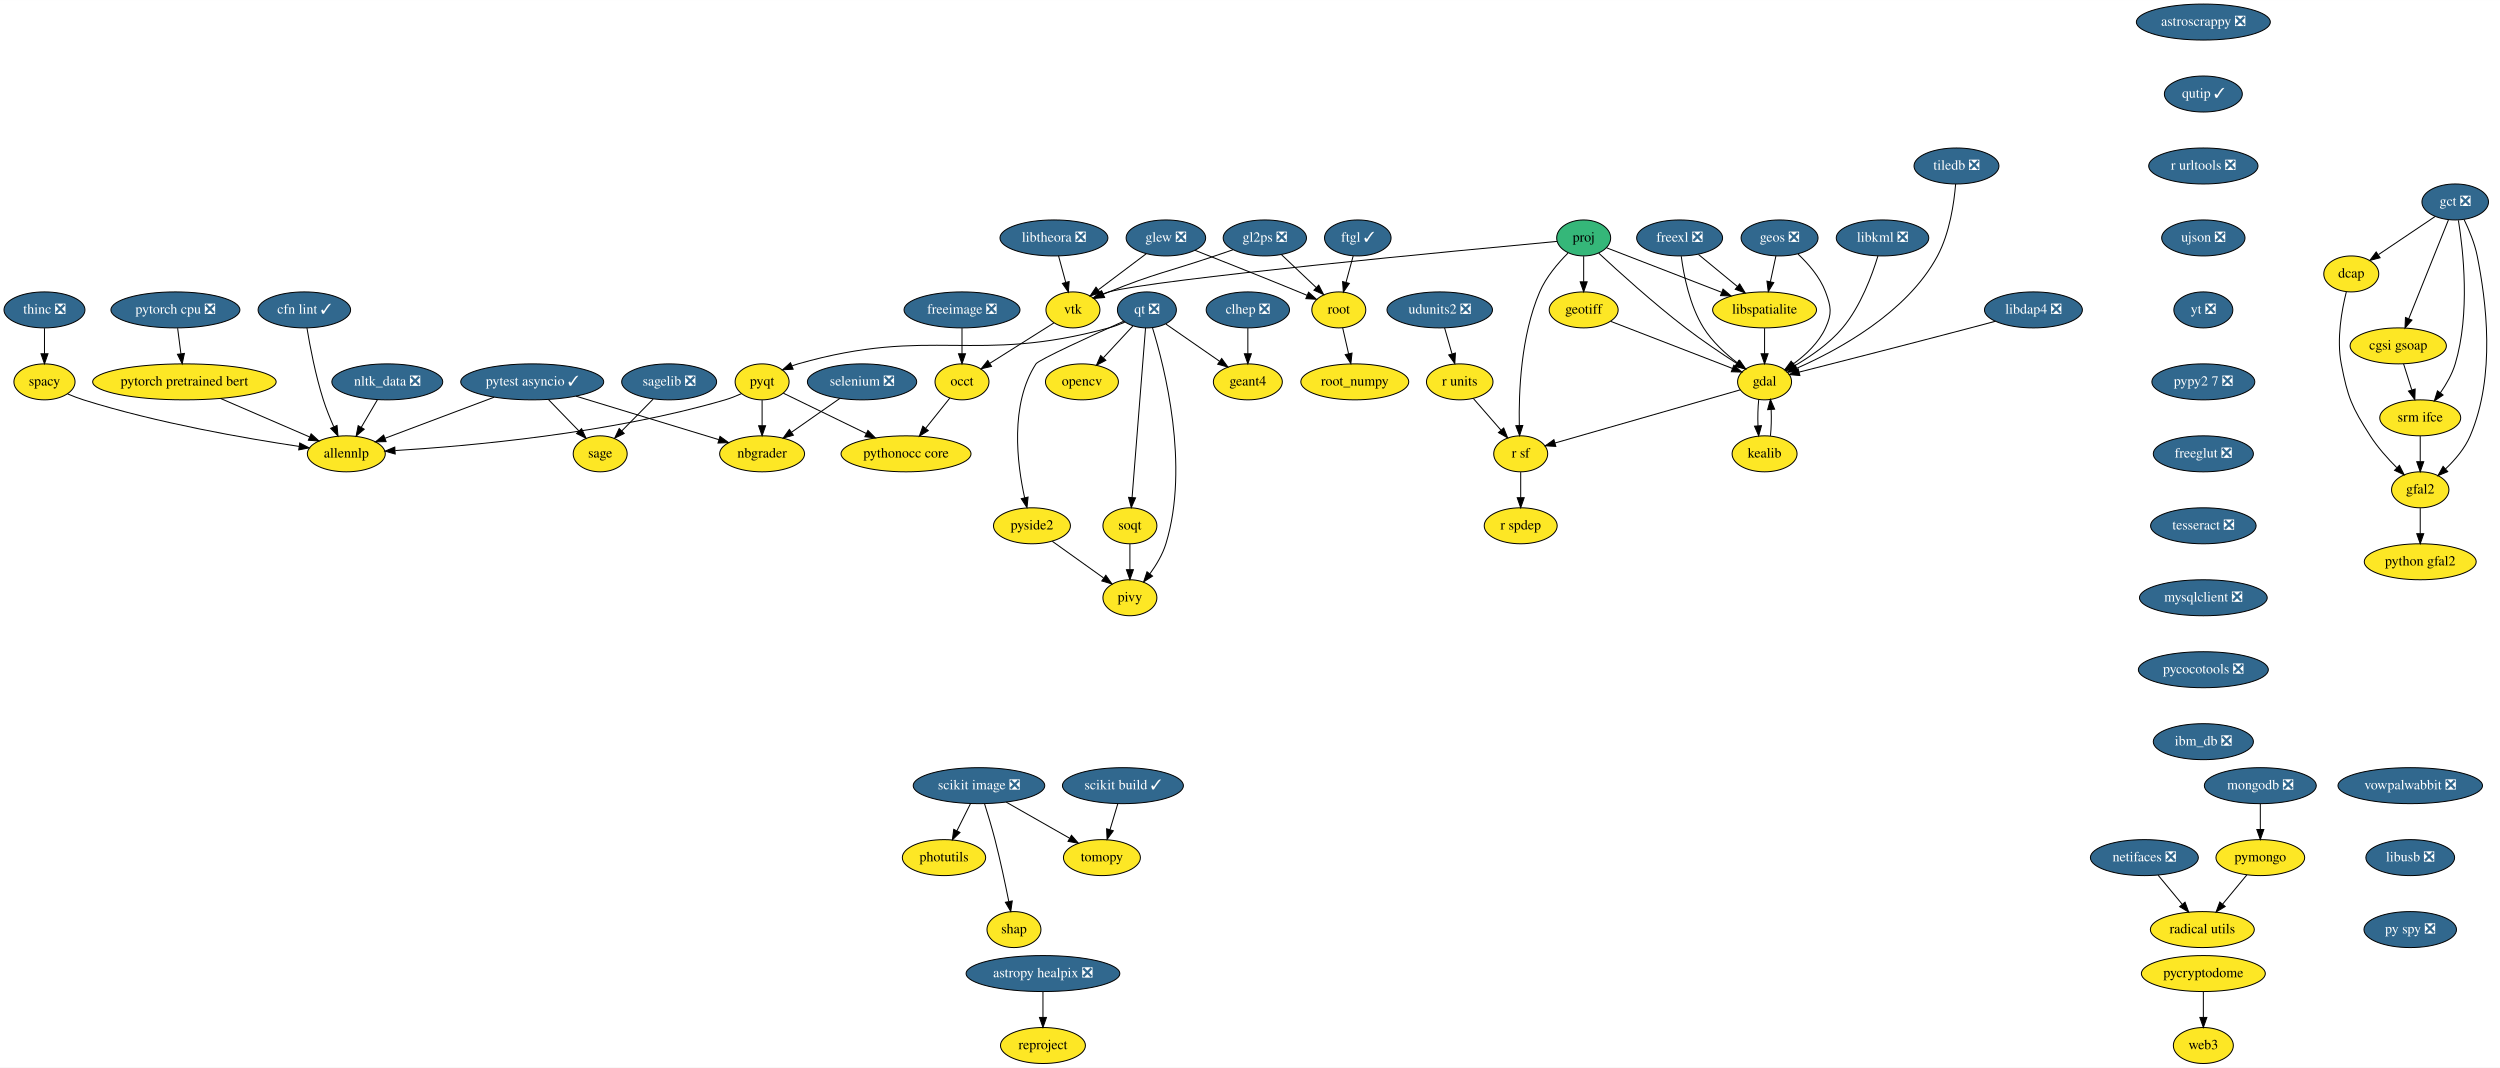
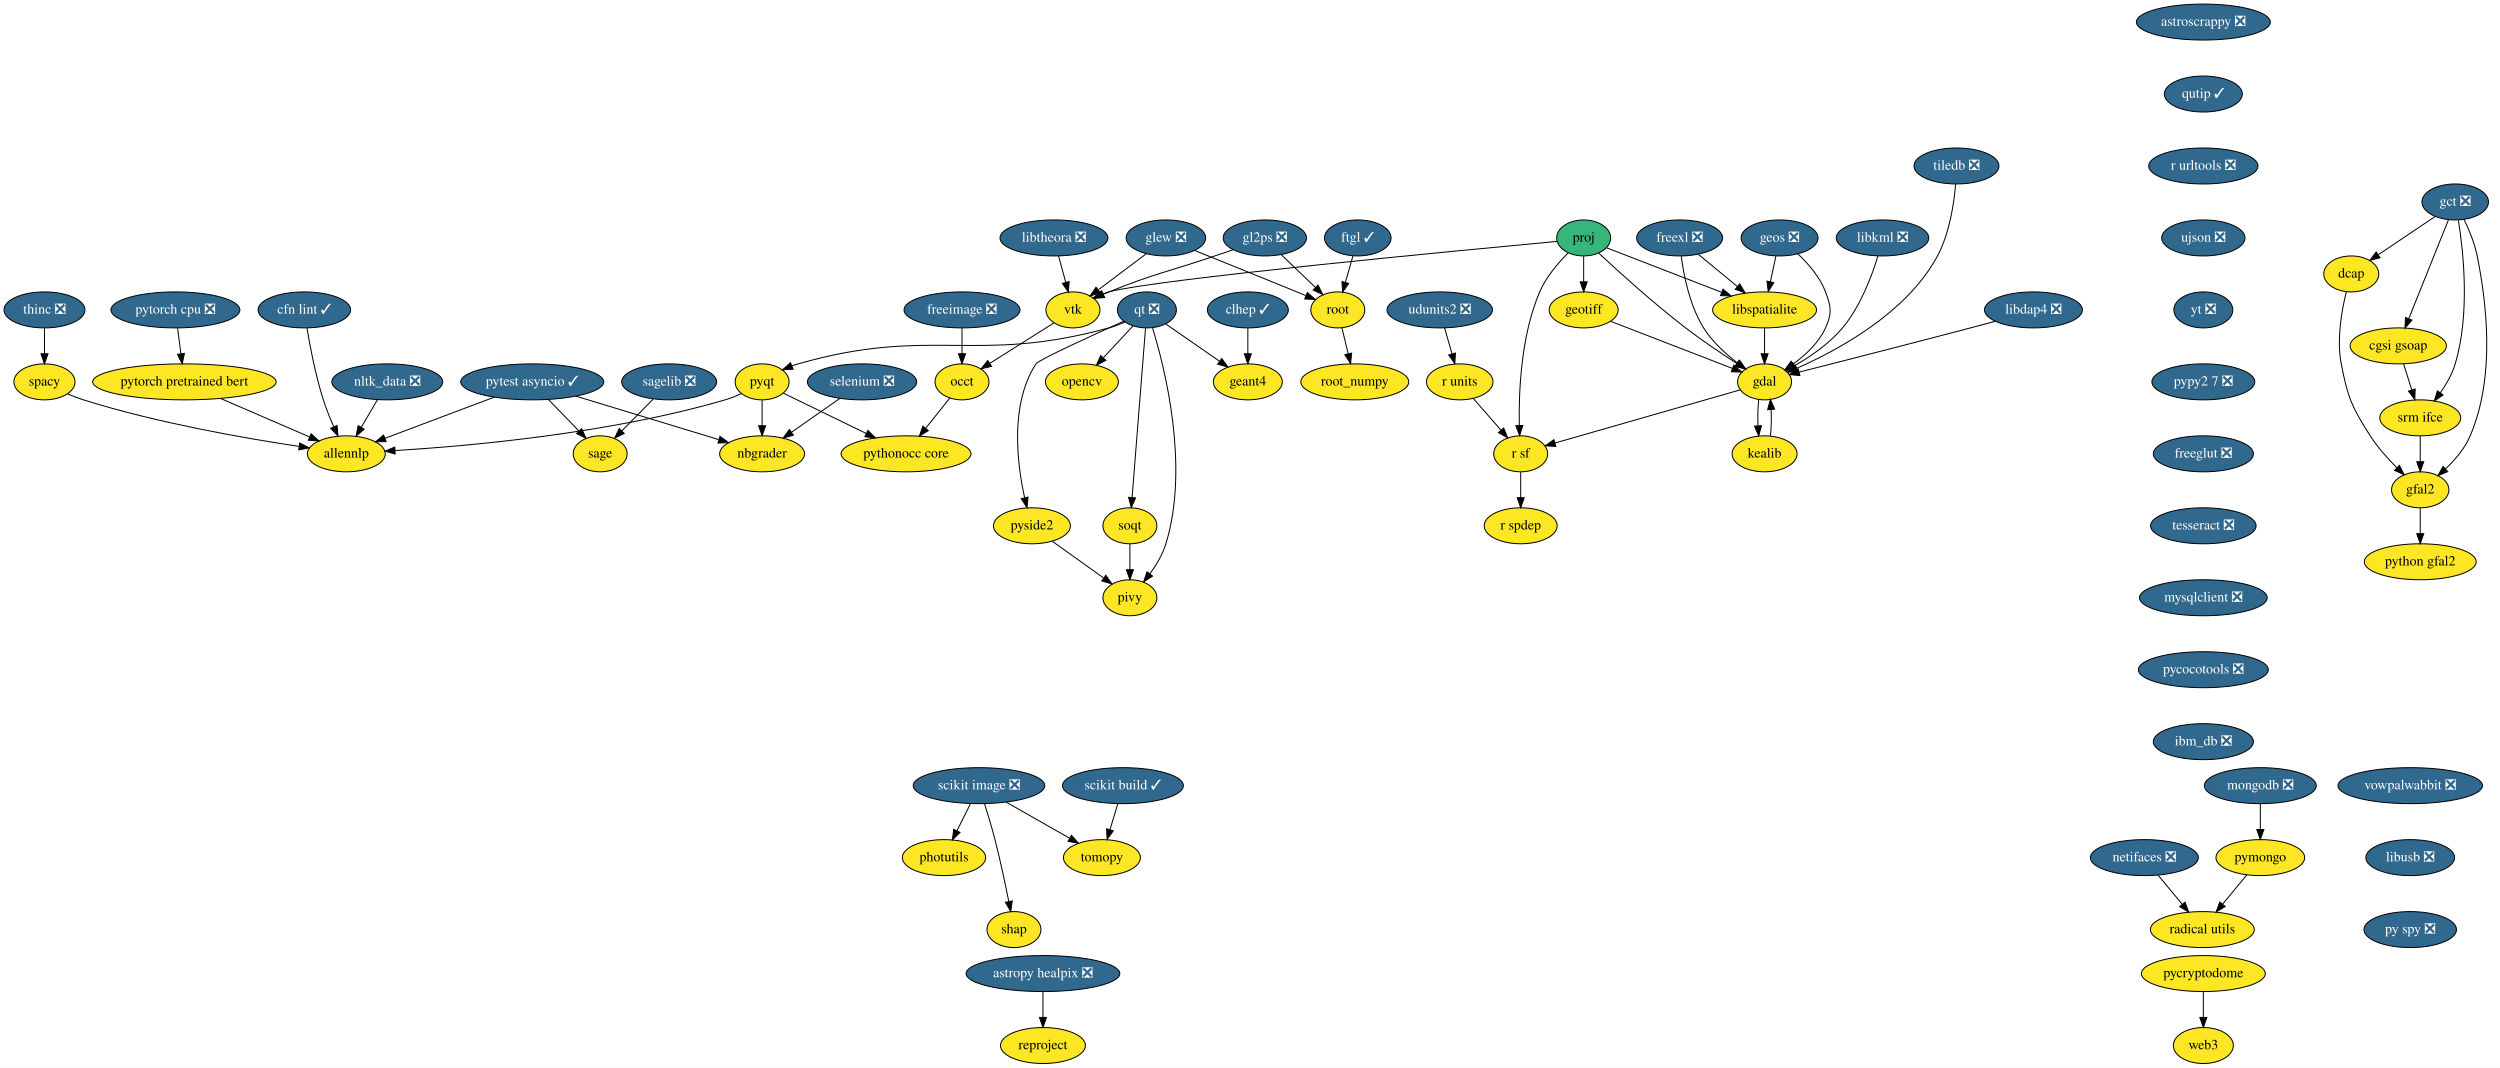
<svg xmlns="http://www.w3.org/2000/svg" xmlns:xlink="http://www.w3.org/1999/xlink" width="2501pt" height="1068pt" viewBox="0.00 0.00 2501.31 1068.00">
  <g id="graph0" class="graph" transform="scale(1 1) rotate(0) translate(4 1064)">
    <polygon fill="white" stroke="transparent" points="-4,4 -4,-1064 2497.31,-1064 2497.31,4 -4,4" />
    <g id="node1" class="node">
      <g id="a_node1">
        <a xlink:href="https://github.com/conda-forge/astropy-healpix-feedstock/pull/15" xlink:title="astropy healpix ❎">
          <ellipse fill="#31688e" stroke="black" cx="1039.5" cy="-90" rx="76.89" ry="18" />
          <text text-anchor="middle" x="1039.5" y="-86.3" font-family="Times,serif" font-size="14.00" fill="white">astropy healpix ❎</text>
        </a>
      </g>
    </g>
    <g id="node2" class="node">
      <g id="a_node2">
        <a xlink:href="https://github.com/conda-forge/reproject-feedstock" xlink:title="reproject">
          <ellipse fill="#fde725" stroke="black" cx="1039.5" cy="-18" rx="42.49" ry="18" />
          <text text-anchor="middle" x="1039.5" y="-14.3" font-family="Times,serif" font-size="14.00">reproject</text>
        </a>
      </g>
    </g>
    <g id="edge1" class="edge">
      <path fill="none" stroke="black" d="M1039.5,-71.7C1039.5,-63.98 1039.5,-54.71 1039.5,-46.11" />
      <polygon fill="black" stroke="black" points="1043,-46.1 1039.5,-36.1 1036,-46.1 1043,-46.1" />
    </g>
    <g id="node3" class="node">
      <g id="a_node3">
        <a xlink:href="https://github.com/conda-forge/astroscrappy-feedstock/pull/11" xlink:title="astroscrappy ❎">
          <ellipse fill="#31688e" stroke="black" cx="2200.5" cy="-1042" rx="67" ry="18" />
          <text text-anchor="middle" x="2200.5" y="-1038.3" font-family="Times,serif" font-size="14.00" fill="white">astroscrappy ❎</text>
        </a>
      </g>
    </g>
    <g id="node4" class="node">
      <g id="a_node4">
        <a xlink:href="https://github.com/conda-forge/qutip-feedstock/pull/51" xlink:title="qutip ✓">
          <ellipse fill="#31688e" stroke="black" cx="2200.5" cy="-970" rx="39" ry="18" />
          <text text-anchor="middle" x="2200.5" y="-966.3" font-family="Times,serif" font-size="14.00" fill="white">qutip ✓</text>
        </a>
      </g>
    </g>
    <g id="node39" class="node">
      <g id="a_node39">
        <a xlink:href="https://github.com/conda-forge/r-urltools-feedstock/pull/11" xlink:title="r urltools ❎">
          <ellipse fill="#31688e" stroke="black" cx="2200.5" cy="-898" rx="54.69" ry="18" />
          <text text-anchor="middle" x="2200.5" y="-894.3" font-family="Times,serif" font-size="14.00" fill="white">r urltools ❎</text>
        </a>
      </g>
    </g>
    <g id="node5" class="node">
      <g id="a_node5">
        <a xlink:href="https://github.com/conda-forge/freeimage-feedstock/pull/15" xlink:title="freeimage ❎">
          <ellipse fill="#31688e" stroke="black" cx="958.5" cy="-754" rx="58" ry="18" />
          <text text-anchor="middle" x="958.5" y="-750.3" font-family="Times,serif" font-size="14.00" fill="white">freeimage ❎</text>
        </a>
      </g>
    </g>
    <g id="node6" class="node">
      <g id="a_node6">
        <a xlink:href="https://github.com/conda-forge/occt-feedstock" xlink:title="occt">
          <ellipse fill="#fde725" stroke="black" cx="958.5" cy="-682" rx="27" ry="18" />
          <text text-anchor="middle" x="958.5" y="-678.3" font-family="Times,serif" font-size="14.00">occt</text>
        </a>
      </g>
    </g>
    <g id="edge3" class="edge">
      <path fill="none" stroke="black" d="M958.5,-735.7C958.5,-727.98 958.5,-718.71 958.5,-710.11" />
      <polygon fill="black" stroke="black" points="962,-710.1 958.5,-700.1 955,-710.1 962,-710.1" />
    </g>
    <g id="node7" class="node">
      <g id="a_node7">
        <a xlink:href="https://github.com/conda-forge/pythonocc-core-feedstock" xlink:title="pythonocc core">
          <ellipse fill="#fde725" stroke="black" cx="902.5" cy="-610" rx="65" ry="18" />
          <text text-anchor="middle" x="902.5" y="-606.3" font-family="Times,serif" font-size="14.00">pythonocc core</text>
        </a>
      </g>
    </g>
    <g id="edge4" class="edge">
      <path fill="none" stroke="black" d="M946.35,-665.81C939.31,-657.02 930.28,-645.73 922.25,-635.69" />
      <polygon fill="black" stroke="black" points="924.78,-633.25 915.8,-627.63 919.32,-637.62 924.78,-633.25" />
    </g>
    <g id="node8" class="node">
      <g id="a_node8">
        <a xlink:href="https://github.com/conda-forge/freexl-feedstock/pull/13" xlink:title="freexl ❎">
          <ellipse fill="#31688e" stroke="black" cx="1676.5" cy="-826" rx="43" ry="18" />
          <text text-anchor="middle" x="1676.5" y="-822.3" font-family="Times,serif" font-size="14.00" fill="white">freexl ❎</text>
        </a>
      </g>
    </g>
    <g id="node9" class="node">
      <g id="a_node9">
        <a xlink:href="https://github.com/conda-forge/gdal-feedstock" xlink:title="gdal">
          <ellipse fill="#fde725" stroke="black" cx="1761.5" cy="-682" rx="27" ry="18" />
          <text text-anchor="middle" x="1761.5" y="-678.3" font-family="Times,serif" font-size="14.00">gdal</text>
        </a>
      </g>
    </g>
    <g id="edge5" class="edge">
      <path fill="none" stroke="black" d="M1678.13,-807.74C1680.57,-788.88 1686.49,-758.38 1700.5,-736 1709.07,-722.32 1722.26,-710.23 1734.18,-701.06" />
      <polygon fill="black" stroke="black" points="1736.56,-703.66 1742.56,-694.92 1732.42,-698.01 1736.56,-703.66" />
    </g>
    <g id="node10" class="node">
      <g id="a_node10">
        <a xlink:href="https://github.com/conda-forge/libspatialite-feedstock" xlink:title="libspatialite">
          <ellipse fill="#fde725" stroke="black" cx="1761.5" cy="-754" rx="52" ry="18" />
          <text text-anchor="middle" x="1761.5" y="-750.3" font-family="Times,serif" font-size="14.00">libspatialite</text>
        </a>
      </g>
    </g>
    <g id="edge6" class="edge">
      <path fill="none" stroke="black" d="M1695.36,-809.46C1706.76,-800.08 1721.48,-787.96 1734.13,-777.54" />
      <polygon fill="black" stroke="black" points="1736.6,-780.04 1742.1,-770.98 1732.15,-774.63 1736.6,-780.04" />
    </g>
    <g id="node11" class="node">
      <g id="a_node11">
        <a xlink:href="https://github.com/conda-forge/kealib-feedstock" xlink:title="kealib">
          <ellipse fill="#fde725" stroke="black" cx="1761.5" cy="-610" rx="32.5" ry="18" />
          <text text-anchor="middle" x="1761.5" y="-606.3" font-family="Times,serif" font-size="14.00">kealib</text>
        </a>
      </g>
    </g>
    <g id="edge7" class="edge">
      <path fill="none" stroke="black" d="M1755.66,-664.41C1754.8,-656.51 1754.55,-646.85 1754.91,-637.94" />
      <polygon fill="black" stroke="black" points="1758.4,-638.18 1755.62,-627.96 1751.42,-637.68 1758.4,-638.18" />
    </g>
    <g id="node12" class="node">
      <g id="a_node12">
        <a xlink:href="https://github.com/conda-forge/r-sf-feedstock" xlink:title="r sf">
          <ellipse fill="#fde725" stroke="black" cx="1517.5" cy="-610" rx="27" ry="18" />
          <text text-anchor="middle" x="1517.5" y="-606.3" font-family="Times,serif" font-size="14.00">r sf</text>
        </a>
      </g>
    </g>
    <g id="edge8" class="edge">
      <path fill="none" stroke="black" d="M1737.21,-674.03C1693.57,-661.51 1601.78,-635.18 1551.77,-620.83" />
      <polygon fill="black" stroke="black" points="1552.63,-617.44 1542.05,-618.04 1550.7,-624.17 1552.63,-617.44" />
    </g>
    <g id="edge9" class="edge">
      <path fill="none" stroke="black" d="M1761.5,-735.7C1761.5,-727.98 1761.5,-718.71 1761.5,-710.11" />
      <polygon fill="black" stroke="black" points="1765,-710.1 1761.5,-700.1 1758,-710.1 1765,-710.1" />
    </g>
    <g id="edge10" class="edge">
      <path fill="none" stroke="black" d="M1767.38,-627.96C1768.21,-635.83 1768.45,-645.37 1768.08,-654.19" />
      <polygon fill="black" stroke="black" points="1764.57,-654.18 1767.34,-664.41 1771.56,-654.69 1764.57,-654.18" />
    </g>
    <g id="node13" class="node">
      <g id="a_node13">
        <a xlink:href="https://github.com/conda-forge/r-spdep-feedstock" xlink:title="r spdep">
          <ellipse fill="#fde725" stroke="black" cx="1517.5" cy="-538" rx="36.5" ry="18" />
          <text text-anchor="middle" x="1517.5" y="-534.3" font-family="Times,serif" font-size="14.00">r spdep</text>
        </a>
      </g>
    </g>
    <g id="edge11" class="edge">
      <path fill="none" stroke="black" d="M1517.5,-591.7C1517.5,-583.98 1517.5,-574.71 1517.5,-566.11" />
      <polygon fill="black" stroke="black" points="1521,-566.1 1517.5,-556.1 1514,-566.1 1521,-566.1" />
    </g>
    <g id="node14" class="node">
      <g id="a_node14">
        <a xlink:href="https://github.com/conda-forge/geos-feedstock/pull/46" xlink:title="geos ❎">
          <ellipse fill="#31688e" stroke="black" cx="1776.5" cy="-826" rx="38.5" ry="18" />
          <text text-anchor="middle" x="1776.5" y="-822.3" font-family="Times,serif" font-size="14.00" fill="white">geos ❎</text>
        </a>
      </g>
    </g>
    <g id="edge12" class="edge">
      <path fill="none" stroke="black" d="M1794.93,-809.9C1805.18,-800.27 1816.96,-786.84 1822.5,-772 1828.1,-757.01 1829.14,-750.56 1822.5,-736 1815.74,-721.17 1802.55,-708.88 1790.16,-699.89" />
      <polygon fill="black" stroke="black" points="1792.03,-696.93 1781.8,-694.19 1788.09,-702.71 1792.03,-696.93" />
    </g>
    <g id="edge13" class="edge">
      <path fill="none" stroke="black" d="M1772.87,-808.05C1771.2,-800.26 1769.18,-790.82 1767.3,-782.08" />
      <polygon fill="black" stroke="black" points="1770.72,-781.32 1765.2,-772.28 1763.87,-782.79 1770.72,-781.32" />
    </g>
    <g id="node15" class="node">
      <g id="a_node15">
        <a xlink:href="https://github.com/conda-forge/geotiff-feedstock" xlink:title="geotiff">
          <ellipse fill="#fde725" stroke="black" cx="1580.5" cy="-754" rx="34.5" ry="18" />
          <text text-anchor="middle" x="1580.5" y="-750.3" font-family="Times,serif" font-size="14.00">geotiff</text>
        </a>
      </g>
    </g>
    <g id="edge14" class="edge">
      <path fill="none" stroke="black" d="M1607.6,-742.52C1640.09,-729.95 1694.5,-708.91 1729.16,-695.51" />
      <polygon fill="black" stroke="black" points="1730.74,-698.65 1738.8,-691.78 1728.21,-692.12 1730.74,-698.65" />
    </g>
    <g id="node16" class="node">
      <g id="a_node16">
        <a xlink:href="https://github.com/conda-forge/glew-feedstock/pull/15" xlink:title="glew ❎">
          <ellipse fill="#31688e" stroke="black" cx="1162.5" cy="-826" rx="39.79" ry="18" />
          <text text-anchor="middle" x="1162.5" y="-822.3" font-family="Times,serif" font-size="14.00" fill="white">glew ❎</text>
        </a>
      </g>
    </g>
    <g id="node17" class="node">
      <g id="a_node17">
        <a xlink:href="https://github.com/conda-forge/vtk-feedstock" xlink:title="vtk">
          <ellipse fill="#fde725" stroke="black" cx="1069.5" cy="-754" rx="27" ry="18" />
          <text text-anchor="middle" x="1069.5" y="-750.3" font-family="Times,serif" font-size="14.00">vtk</text>
        </a>
      </g>
    </g>
    <g id="edge15" class="edge">
      <path fill="none" stroke="black" d="M1142.78,-810.15C1128.87,-799.69 1110.12,-785.57 1095.06,-774.24" />
      <polygon fill="black" stroke="black" points="1096.79,-771.16 1086.69,-767.94 1092.58,-776.75 1096.79,-771.16" />
    </g>
    <g id="node18" class="node">
      <g id="a_node18">
        <a xlink:href="https://github.com/conda-forge/root-feedstock" xlink:title="root">
-           <ellipse fill="#fde725" stroke="black" cx="1335.5" cy="-754" rx="27" ry="18" />
-           <text text-anchor="middle" x="1335.5" y="-750.3" font-family="Times,serif" font-size="14.00">root</text>
+           <ellipse fill="#fde725" stroke="black" cx="1334.5" cy="-754" rx="27" ry="18" />
+           <text text-anchor="middle" x="1334.5" y="-750.3" font-family="Times,serif" font-size="14.00">root</text>
        </a>
      </g>
    </g>
    <g id="edge16" class="edge">
-       <path fill="none" stroke="black" d="M1191.63,-813.61C1218.63,-803 1259.87,-786.67 1295.5,-772 1298.18,-770.9 1300.96,-769.74 1303.75,-768.57" />
-       <polygon fill="black" stroke="black" points="1305.26,-771.73 1313.11,-764.62 1302.54,-765.28 1305.26,-771.73" />
+       <path fill="none" stroke="black" d="M1191.15,-813.49C1217.71,-802.8 1258.31,-786.41 1293.5,-772 1296.4,-770.81 1299.42,-769.57 1302.43,-768.33" />
+       <polygon fill="black" stroke="black" points="1304.05,-771.44 1311.96,-764.39 1301.38,-764.98 1304.05,-771.44" />
    </g>
    <g id="edge17" class="edge">
      <path fill="none" stroke="black" d="M1050.42,-740.97C1032.79,-729.85 1006.38,-713.19 986.38,-700.58" />
      <polygon fill="black" stroke="black" points="988.03,-697.48 977.7,-695.11 984.3,-703.41 988.03,-697.48" />
    </g>
    <g id="node19" class="node">
      <g id="a_node19">
        <a xlink:href="https://github.com/conda-forge/root_numpy-feedstock" xlink:title="root_numpy">
          <ellipse fill="#fde725" stroke="black" cx="1351.5" cy="-682" rx="54" ry="18" />
          <text text-anchor="middle" x="1351.5" y="-678.3" font-family="Times,serif" font-size="14.00">root_numpy</text>
        </a>
      </g>
    </g>
    <g id="edge18" class="edge">
-       <path fill="none" stroke="black" d="M1339.37,-736.05C1341.15,-728.26 1343.31,-718.82 1345.31,-710.08" />
-       <polygon fill="black" stroke="black" points="1348.74,-710.8 1347.55,-700.28 1341.91,-709.24 1348.74,-710.8" />
+       <path fill="none" stroke="black" d="M1338.62,-736.05C1340.51,-728.26 1342.8,-718.82 1344.92,-710.08" />
+       <polygon fill="black" stroke="black" points="1348.35,-710.82 1347.3,-700.28 1341.54,-709.17 1348.35,-710.82" />
    </g>
    <g id="node20" class="node">
      <g id="a_node20">
        <a xlink:href="https://github.com/conda-forge/libdap4-feedstock/pull/35" xlink:title="libdap4 ❎">
          <ellipse fill="#31688e" stroke="black" cx="2030.5" cy="-754" rx="48.99" ry="18" />
          <text text-anchor="middle" x="2030.5" y="-750.3" font-family="Times,serif" font-size="14.00" fill="white">libdap4 ❎</text>
        </a>
      </g>
    </g>
    <g id="edge19" class="edge">
      <path fill="none" stroke="black" d="M1992.54,-742.68C1984.29,-740.46 1975.61,-738.14 1967.5,-736 1907.26,-720.12 1836.95,-702.16 1796.01,-691.75" />
      <polygon fill="black" stroke="black" points="1796.81,-688.34 1786.26,-689.27 1795.09,-695.12 1796.81,-688.34" />
    </g>
    <g id="node21" class="node">
      <g id="a_node21">
        <a xlink:href="https://github.com/conda-forge/libkml-feedstock/pull/17" xlink:title="libkml ❎">
          <ellipse fill="#31688e" stroke="black" cx="1879.5" cy="-826" rx="46.29" ry="18" />
          <text text-anchor="middle" x="1879.5" y="-822.3" font-family="Times,serif" font-size="14.00" fill="white">libkml ❎</text>
        </a>
      </g>
    </g>
    <g id="edge20" class="edge">
      <path fill="none" stroke="black" d="M1874.95,-808.07C1869.17,-788.94 1857.69,-757.67 1839.5,-736 1826.39,-720.38 1807.57,-707.41 1791.71,-698.22" />
      <polygon fill="black" stroke="black" points="1793.21,-695.05 1782.77,-693.24 1789.81,-701.16 1793.21,-695.05" />
    </g>
    <g id="node22" class="node">
      <g id="a_node22">
        <a xlink:href="https://github.com/conda-forge/libtheora-feedstock/pull/15" xlink:title="libtheora ❎">
          <ellipse fill="#31688e" stroke="black" cx="1050.5" cy="-826" rx="54" ry="18" />
          <text text-anchor="middle" x="1050.5" y="-822.3" font-family="Times,serif" font-size="14.00" fill="white">libtheora ❎</text>
        </a>
      </g>
    </g>
    <g id="edge21" class="edge">
      <path fill="none" stroke="black" d="M1055.1,-808.05C1057.25,-800.14 1059.85,-790.54 1062.26,-781.69" />
      <polygon fill="black" stroke="black" points="1065.7,-782.36 1064.94,-771.79 1058.95,-780.52 1065.7,-782.36" />
    </g>
    <g id="node23" class="node">
      <g id="a_node23">
        <a xlink:href="https://github.com/conda-forge/nbgrader-feedstock" xlink:title="nbgrader">
          <ellipse fill="#fde725" stroke="black" cx="758.5" cy="-610" rx="42.49" ry="18" />
          <text text-anchor="middle" x="758.5" y="-606.3" font-family="Times,serif" font-size="14.00">nbgrader</text>
        </a>
      </g>
    </g>
    <g id="node24" class="node">
      <g id="a_node24">
        <a xlink:href="https://github.com/conda-forge/netifaces-feedstock/pull/17" xlink:title="netifaces ❎">
          <ellipse fill="#31688e" stroke="black" cx="2141.5" cy="-206" rx="54" ry="18" />
          <text text-anchor="middle" x="2141.5" y="-202.3" font-family="Times,serif" font-size="14.00" fill="white">netifaces ❎</text>
        </a>
      </g>
    </g>
    <g id="node25" class="node">
      <g id="a_node25">
        <a xlink:href="https://github.com/conda-forge/radical.utils-feedstock" xlink:title="radical utils">
          <ellipse fill="#fde725" stroke="black" cx="2199.5" cy="-134" rx="52" ry="18" />
          <text text-anchor="middle" x="2199.5" y="-130.3" font-family="Times,serif" font-size="14.00">radical utils</text>
        </a>
      </g>
    </g>
    <g id="edge22" class="edge">
      <path fill="none" stroke="black" d="M2155.25,-188.41C2162.47,-179.69 2171.46,-168.85 2179.44,-159.21" />
      <polygon fill="black" stroke="black" points="2182.17,-161.4 2185.85,-151.47 2176.78,-156.94 2182.17,-161.4" />
    </g>
    <g id="node26" class="node">
      <g id="a_node26">
        <a xlink:href="https://github.com/conda-forge/nltk_data-feedstock/pull/5" xlink:title="nltk_data ❎">
          <ellipse fill="#31688e" stroke="black" cx="383.5" cy="-682" rx="55.49" ry="18" />
          <text text-anchor="middle" x="383.5" y="-678.3" font-family="Times,serif" font-size="14.00" fill="white">nltk_data ❎</text>
        </a>
      </g>
    </g>
    <g id="node27" class="node">
      <g id="a_node27">
        <a xlink:href="https://github.com/conda-forge/allennlp-feedstock" xlink:title="allennlp">
          <ellipse fill="#fde725" stroke="black" cx="342.5" cy="-610" rx="39" ry="18" />
          <text text-anchor="middle" x="342.5" y="-606.3" font-family="Times,serif" font-size="14.00">allennlp</text>
        </a>
      </g>
    </g>
    <g id="edge23" class="edge">
      <path fill="none" stroke="black" d="M373.58,-664.05C368.74,-655.8 362.83,-645.7 357.46,-636.54" />
      <polygon fill="black" stroke="black" points="360.41,-634.65 352.33,-627.79 354.37,-638.19 360.41,-634.65" />
    </g>
    <g id="node28" class="node">
      <g id="a_node28">
        <a xlink:href="https://github.com/conda-forge/opencv-feedstock" xlink:title="opencv">
          <ellipse fill="#fde725" stroke="black" cx="1078.5" cy="-682" rx="36.5" ry="18" />
          <text text-anchor="middle" x="1078.5" y="-678.3" font-family="Times,serif" font-size="14.00">opencv</text>
        </a>
      </g>
    </g>
    <g id="node29" class="node">
      <g id="a_node29">
        <a xlink:href="https://github.com/conda-forge/photutils-feedstock" xlink:title="photutils">
          <ellipse fill="#fde725" stroke="black" cx="940.5" cy="-206" rx="41.69" ry="18" />
          <text text-anchor="middle" x="940.5" y="-202.3" font-family="Times,serif" font-size="14.00">photutils</text>
        </a>
      </g>
    </g>
    <g id="node30" class="node">
      <g id="a_node30">
        <a xlink:href="https://github.com/conda-forge/pymongo-feedstock" xlink:title="pymongo">
          <ellipse fill="#fde725" stroke="black" cx="2257.5" cy="-206" rx="44.39" ry="18" />
          <text text-anchor="middle" x="2257.5" y="-202.3" font-family="Times,serif" font-size="14.00">pymongo</text>
        </a>
      </g>
    </g>
    <g id="edge24" class="edge">
      <path fill="none" stroke="black" d="M2244.05,-188.76C2236.83,-180.06 2227.79,-169.15 2219.75,-159.43" />
      <polygon fill="black" stroke="black" points="2222.36,-157.1 2213.28,-151.63 2216.97,-161.57 2222.36,-157.1" />
    </g>
    <g id="node31" class="node">
      <g id="a_node31">
        <a xlink:href="https://github.com/conda-forge/pyqt-feedstock" xlink:title="pyqt">
          <ellipse fill="#fde725" stroke="black" cx="758.5" cy="-682" rx="27" ry="18" />
          <text text-anchor="middle" x="758.5" y="-678.3" font-family="Times,serif" font-size="14.00">pyqt</text>
        </a>
      </g>
    </g>
    <g id="edge27" class="edge">
      <path fill="none" stroke="black" d="M779.75,-670.67C801.51,-660.09 835.87,-643.39 862.7,-630.35" />
      <polygon fill="black" stroke="black" points="864.38,-633.42 871.85,-625.9 861.32,-627.12 864.38,-633.42" />
    </g>
    <g id="edge25" class="edge">
      <path fill="none" stroke="black" d="M758.5,-663.7C758.5,-655.98 758.5,-646.71 758.5,-638.11" />
      <polygon fill="black" stroke="black" points="762,-638.1 758.5,-628.1 755,-638.1 762,-638.1" />
    </g>
    <g id="edge26" class="edge">
      <path fill="none" stroke="black" d="M737.78,-670.2C732.58,-667.85 726.93,-665.59 721.5,-664 606.18,-630.24 464.64,-617.73 391.49,-613.29" />
      <polygon fill="black" stroke="black" points="391.39,-609.78 381.2,-612.69 390.98,-616.77 391.39,-609.78" />
    </g>
    <g id="node32" class="node">
      <g id="a_node32">
        <a xlink:href="https://github.com/conda-forge/pytest-asyncio-feedstock/pull/13" xlink:title="pytest asyncio ✓">
          <ellipse fill="#31688e" stroke="black" cx="528.5" cy="-682" rx="71.5" ry="18" />
          <text text-anchor="middle" x="528.5" y="-678.3" font-family="Times,serif" font-size="14.00" fill="white">pytest asyncio ✓</text>
        </a>
      </g>
    </g>
    <g id="edge28" class="edge">
      <path fill="none" stroke="black" d="M572.3,-667.67C613.36,-655.17 674.38,-636.6 715.26,-624.16" />
      <polygon fill="black" stroke="black" points="716.39,-627.47 724.94,-621.21 714.35,-620.78 716.39,-627.47" />
    </g>
    <g id="edge29" class="edge">
      <path fill="none" stroke="black" d="M490.41,-666.67C458.53,-654.67 413.23,-637.62 381.19,-625.56" />
      <polygon fill="black" stroke="black" points="382.29,-622.23 371.7,-621.99 379.82,-628.79 382.29,-622.23" />
    </g>
    <g id="node33" class="node">
      <g id="a_node33">
        <a xlink:href="https://github.com/conda-forge/sage-feedstock" xlink:title="sage">
          <ellipse fill="#fde725" stroke="black" cx="596.5" cy="-610" rx="27" ry="18" />
          <text text-anchor="middle" x="596.5" y="-606.3" font-family="Times,serif" font-size="14.00">sage</text>
        </a>
      </g>
    </g>
    <g id="edge30" class="edge">
      <path fill="none" stroke="black" d="M544.62,-664.41C553.75,-655 565.3,-643.12 575.18,-632.94" />
      <polygon fill="black" stroke="black" points="577.89,-635.18 582.35,-625.57 572.87,-630.3 577.89,-635.18" />
    </g>
    <g id="node34" class="node">
      <g id="a_node34">
        <a xlink:href="https://github.com/conda-forge/qt-feedstock/pull/168" xlink:title="qt ❎">
          <ellipse fill="#31688e" stroke="black" cx="1143.5" cy="-754" rx="29.5" ry="18" />
          <text text-anchor="middle" x="1143.5" y="-750.3" font-family="Times,serif" font-size="14.00" fill="white">qt ❎</text>
        </a>
      </g>
    </g>
    <g id="edge31" class="edge">
      <path fill="none" stroke="black" d="M1129.4,-737.81C1120.83,-728.58 1109.71,-716.61 1100.06,-706.22" />
      <polygon fill="black" stroke="black" points="1102.4,-703.59 1093.03,-698.64 1097.27,-708.35 1102.4,-703.59" />
    </g>
    <g id="edge32" class="edge">
      <path fill="none" stroke="black" d="M1121.41,-741.76C1116.3,-739.54 1110.8,-737.45 1105.5,-736 971.32,-699.16 928.29,-738.21 794.5,-700 792.56,-699.44 790.59,-698.79 788.62,-698.08" />
      <polygon fill="black" stroke="black" points="789.57,-694.68 778.99,-694.08 786.89,-701.15 789.57,-694.68" />
    </g>
    <g id="node35" class="node">
      <g id="a_node35">
        <a xlink:href="https://github.com/conda-forge/pivy-feedstock" xlink:title="pivy">
          <ellipse fill="#fde725" stroke="black" cx="1126.5" cy="-466" rx="27" ry="18" />
          <text text-anchor="middle" x="1126.5" y="-462.3" font-family="Times,serif" font-size="14.00">pivy</text>
        </a>
      </g>
    </g>
    <g id="edge33" class="edge">
      <path fill="none" stroke="black" d="M1149.07,-736.15C1161.09,-697.14 1186.48,-597.97 1162.5,-520 1159.21,-509.31 1152.96,-498.85 1146.57,-490.08" />
      <polygon fill="black" stroke="black" points="1149.15,-487.69 1140.25,-481.93 1143.62,-491.98 1149.15,-487.69" />
    </g>
    <g id="node36" class="node">
      <g id="a_node36">
        <a xlink:href="https://github.com/conda-forge/pyside2-feedstock" xlink:title="pyside2">
          <ellipse fill="#fde725" stroke="black" cx="1028.5" cy="-538" rx="38.5" ry="18" />
          <text text-anchor="middle" x="1028.5" y="-534.3" font-family="Times,serif" font-size="14.00">pyside2</text>
        </a>
      </g>
    </g>
    <g id="edge34" class="edge">
      <path fill="none" stroke="black" d="M1120.39,-742.71C1088.63,-728.46 1035.11,-704.02 1032.5,-700 1006.18,-659.39 1013.62,-600.09 1021.2,-565.94" />
      <polygon fill="black" stroke="black" points="1024.61,-566.74 1023.52,-556.2 1017.8,-565.12 1024.61,-566.74" />
    </g>
    <g id="node37" class="node">
      <g id="a_node37">
        <a xlink:href="https://github.com/conda-forge/soqt-feedstock" xlink:title="soqt">
          <ellipse fill="#fde725" stroke="black" cx="1126.5" cy="-538" rx="27" ry="18" />
          <text text-anchor="middle" x="1126.5" y="-534.3" font-family="Times,serif" font-size="14.00">soqt</text>
        </a>
      </g>
    </g>
    <g id="edge35" class="edge">
      <path fill="none" stroke="black" d="M1142.14,-735.85C1139.2,-698.83 1132.23,-611.18 1128.68,-566.39" />
      <polygon fill="black" stroke="black" points="1132.15,-565.92 1127.87,-556.23 1125.17,-566.48 1132.15,-565.92" />
    </g>
    <g id="node38" class="node">
      <g id="a_node38">
        <a xlink:href="https://github.com/conda-forge/geant4-feedstock" xlink:title="geant4">
          <ellipse fill="#fde725" stroke="black" cx="1244.5" cy="-682" rx="34.5" ry="18" />
          <text text-anchor="middle" x="1244.5" y="-678.3" font-family="Times,serif" font-size="14.00">geant4</text>
        </a>
      </g>
    </g>
    <g id="edge36" class="edge">
      <path fill="none" stroke="black" d="M1162.5,-739.83C1177.58,-729.38 1198.91,-714.6 1216.04,-702.73" />
      <polygon fill="black" stroke="black" points="1218.33,-705.4 1224.55,-696.83 1214.34,-699.65 1218.33,-705.4" />
    </g>
    <g id="edge37" class="edge">
      <path fill="none" stroke="black" d="M1048.81,-522.5C1063.66,-511.89 1083.94,-497.4 1100.06,-485.88" />
      <polygon fill="black" stroke="black" points="1102.42,-488.5 1108.53,-479.84 1098.36,-482.8 1102.42,-488.5" />
    </g>
    <g id="edge38" class="edge">
      <path fill="none" stroke="black" d="M1126.5,-519.7C1126.5,-511.98 1126.5,-502.71 1126.5,-494.11" />
      <polygon fill="black" stroke="black" points="1130,-494.1 1126.5,-484.1 1123,-494.1 1130,-494.1" />
    </g>
    <g id="node41" class="node">
      <g id="a_node41">
        <a xlink:href="https://github.com/conda-forge/ujson-feedstock/pull/19" xlink:title="ujson ❎">
          <ellipse fill="#31688e" stroke="black" cx="2200.5" cy="-826" rx="41.69" ry="18" />
          <text text-anchor="middle" x="2200.5" y="-822.3" font-family="Times,serif" font-size="14.00" fill="white">ujson ❎</text>
        </a>
      </g>
    </g>
    <g id="node40" class="node">
      <g id="a_node40">
        <a xlink:href="https://github.com/conda-forge/r-units-feedstock" xlink:title="r units">
          <ellipse fill="#fde725" stroke="black" cx="1456.5" cy="-682" rx="33.29" ry="18" />
          <text text-anchor="middle" x="1456.5" y="-678.3" font-family="Times,serif" font-size="14.00">r units</text>
        </a>
      </g>
    </g>
    <g id="edge40" class="edge">
      <path fill="none" stroke="black" d="M1470.04,-665.46C1478.21,-656.09 1488.75,-643.99 1497.83,-633.57" />
      <polygon fill="black" stroke="black" points="1500.49,-635.85 1504.42,-626.01 1495.21,-631.25 1500.49,-635.85" />
    </g>
    <g id="node51" class="node">
      <g id="a_node51">
        <a xlink:href="https://github.com/conda-forge/yt-feedstock/pull/43" xlink:title="yt ❎">
          <ellipse fill="#31688e" stroke="black" cx="2200.5" cy="-754" rx="29.5" ry="18" />
          <text text-anchor="middle" x="2200.5" y="-750.3" font-family="Times,serif" font-size="14.00" fill="white">yt ❎</text>
        </a>
      </g>
    </g>
    <g id="node42" class="node">
      <g id="a_node42">
        <a xlink:href="https://github.com/conda-forge/sagelib-feedstock/pull/100" xlink:title="sagelib ❎">
          <ellipse fill="#31688e" stroke="black" cx="665.5" cy="-682" rx="47.5" ry="18" />
          <text text-anchor="middle" x="665.5" y="-678.3" font-family="Times,serif" font-size="14.00" fill="white">sagelib ❎</text>
        </a>
      </g>
    </g>
    <g id="edge42" class="edge">
      <path fill="none" stroke="black" d="M649.5,-664.76C640.14,-655.27 628.21,-643.17 618.04,-632.85" />
      <polygon fill="black" stroke="black" points="620.52,-630.38 611.01,-625.72 615.53,-635.3 620.52,-630.38" />
    </g>
    <g id="node43" class="node">
      <g id="a_node43">
        <a xlink:href="https://github.com/conda-forge/scikit-build-feedstock/pull/36" xlink:title="scikit build ✓">
          <ellipse fill="#31688e" stroke="black" cx="1119.5" cy="-278" rx="60.5" ry="18" />
          <text text-anchor="middle" x="1119.5" y="-274.3" font-family="Times,serif" font-size="14.00" fill="white">scikit build ✓</text>
        </a>
      </g>
    </g>
    <g id="node44" class="node">
      <g id="a_node44">
        <a xlink:href="https://github.com/conda-forge/tomopy-feedstock" xlink:title="tomopy">
          <ellipse fill="#fde725" stroke="black" cx="1098.5" cy="-206" rx="38.5" ry="18" />
          <text text-anchor="middle" x="1098.5" y="-202.3" font-family="Times,serif" font-size="14.00">tomopy</text>
        </a>
      </g>
    </g>
    <g id="edge43" class="edge">
      <path fill="none" stroke="black" d="M1114.42,-260.05C1112.08,-252.26 1109.25,-242.82 1106.62,-234.08" />
      <polygon fill="black" stroke="black" points="1109.91,-232.85 1103.68,-224.28 1103.2,-234.86 1109.91,-232.85" />
    </g>
    <g id="node45" class="node">
      <g id="a_node45">
        <a xlink:href="https://github.com/conda-forge/scikit-image-feedstock/pull/62" xlink:title="scikit image ❎">
          <ellipse fill="#31688e" stroke="black" cx="975.5" cy="-278" rx="65.79" ry="18" />
          <text text-anchor="middle" x="975.5" y="-274.3" font-family="Times,serif" font-size="14.00" fill="white">scikit image ❎</text>
        </a>
      </g>
    </g>
    <g id="edge44" class="edge">
      <path fill="none" stroke="black" d="M967.03,-260.05C962.94,-251.89 957.96,-241.91 953.41,-232.82" />
      <polygon fill="black" stroke="black" points="956.5,-231.17 948.89,-223.79 950.24,-234.3 956.5,-231.17" />
    </g>
    <g id="edge45" class="edge">
      <path fill="none" stroke="black" d="M1002.8,-261.46C1021.49,-250.82 1046.37,-236.67 1066.08,-225.45" />
      <polygon fill="black" stroke="black" points="1068.05,-228.36 1075.01,-220.37 1064.58,-222.27 1068.05,-228.36" />
    </g>
    <g id="node46" class="node">
      <g id="a_node46">
        <a xlink:href="https://github.com/conda-forge/shap-feedstock" xlink:title="shap">
          <ellipse fill="#fde725" stroke="black" cx="1010.5" cy="-134" rx="27" ry="18" />
          <text text-anchor="middle" x="1010.5" y="-130.3" font-family="Times,serif" font-size="14.00">shap</text>
        </a>
      </g>
    </g>
    <g id="edge46" class="edge">
      <path fill="none" stroke="black" d="M981.05,-259.92C984.31,-249.58 988.39,-236.1 991.5,-224 996.78,-203.47 1001.74,-180.02 1005.27,-162.34" />
      <polygon fill="black" stroke="black" points="1008.78,-162.65 1007.28,-152.16 1001.91,-161.3 1008.78,-162.65" />
    </g>
    <g id="node47" class="node">
      <g id="a_node47">
        <a xlink:href="https://github.com/conda-forge/selenium-feedstock/pull/38" xlink:title="selenium ❎">
          <ellipse fill="#31688e" stroke="black" cx="858.5" cy="-682" rx="54.69" ry="18" />
          <text text-anchor="middle" x="858.5" y="-678.3" font-family="Times,serif" font-size="14.00" fill="white">selenium ❎</text>
        </a>
      </g>
    </g>
    <g id="edge47" class="edge">
      <path fill="none" stroke="black" d="M836.31,-665.46C822.03,-655.47 803.33,-642.38 787.83,-631.53" />
      <polygon fill="black" stroke="black" points="789.8,-628.64 779.6,-625.77 785.79,-634.38 789.8,-628.64" />
    </g>
    <g id="node48" class="node">
      <g id="a_node48">
        <a xlink:href="https://github.com/conda-forge/spacy-feedstock" xlink:title="spacy">
          <ellipse fill="#fde725" stroke="black" cx="40.5" cy="-682" rx="30.59" ry="18" />
          <text text-anchor="middle" x="40.5" y="-678.3" font-family="Times,serif" font-size="14.00">spacy</text>
        </a>
      </g>
    </g>
    <g id="edge48" class="edge">
      <path fill="none" stroke="black" d="M63.7,-669.93C68.83,-667.75 74.29,-665.64 79.5,-664 153.22,-640.79 241.87,-625.4 295.12,-617.45" />
      <polygon fill="black" stroke="black" points="295.9,-620.87 305.29,-615.95 294.89,-613.94 295.9,-620.87" />
    </g>
    <g id="node49" class="node">
      <g id="a_node49">
        <a xlink:href="https://github.com/conda-forge/thinc-feedstock/pull/51" xlink:title="thinc ❎">
          <ellipse fill="#31688e" stroke="black" cx="40.5" cy="-754" rx="40.5" ry="18" />
          <text text-anchor="middle" x="40.5" y="-750.3" font-family="Times,serif" font-size="14.00" fill="white">thinc ❎</text>
        </a>
      </g>
    </g>
    <g id="edge49" class="edge">
      <path fill="none" stroke="black" d="M40.5,-735.7C40.5,-727.98 40.5,-718.71 40.5,-710.11" />
      <polygon fill="black" stroke="black" points="44,-710.1 40.5,-700.1 37,-710.1 44,-710.1" />
    </g>
    <g id="node50" class="node">
      <g id="a_node50">
        <a xlink:href="https://github.com/conda-forge/udunits2-feedstock/pull/31" xlink:title="udunits2 ❎">
          <ellipse fill="#31688e" stroke="black" cx="1436.5" cy="-754" rx="52.79" ry="18" />
          <text text-anchor="middle" x="1436.5" y="-750.3" font-family="Times,serif" font-size="14.00" fill="white">udunits2 ❎</text>
        </a>
      </g>
    </g>
    <g id="edge50" class="edge">
      <path fill="none" stroke="black" d="M1441.34,-736.05C1443.57,-728.26 1446.27,-718.82 1448.76,-710.08" />
      <polygon fill="black" stroke="black" points="1452.18,-710.85 1451.56,-700.28 1445.45,-708.93 1452.18,-710.85" />
    </g>
    <g id="node52" class="node">
      <g id="a_node52">
        <a xlink:href="https://github.com/conda-forge/pypy2.7-feedstock/pull/3" xlink:title="pypy2 7 ❎">
          <ellipse fill="#31688e" stroke="black" cx="2200.5" cy="-682" rx="51.5" ry="18" />
          <text text-anchor="middle" x="2200.5" y="-678.3" font-family="Times,serif" font-size="14.00" fill="white">pypy2 7 ❎</text>
        </a>
      </g>
    </g>
    <g id="node53" class="node">
      <g id="a_node53">
        <a xlink:href="https://github.com/conda-forge/freeglut-feedstock/pull/22" xlink:title="freeglut ❎">
          <ellipse fill="#31688e" stroke="black" cx="2200.5" cy="-610" rx="50.09" ry="18" />
          <text text-anchor="middle" x="2200.5" y="-606.3" font-family="Times,serif" font-size="14.00" fill="white">freeglut ❎</text>
        </a>
      </g>
    </g>
    <g id="node56" class="node">
      <g id="a_node56">
        <a xlink:href="https://github.com/conda-forge/tesseract-feedstock/pull/23" xlink:title="tesseract ❎">
          <ellipse fill="#31688e" stroke="black" cx="2200.5" cy="-538" rx="52.79" ry="18" />
          <text text-anchor="middle" x="2200.5" y="-534.3" font-family="Times,serif" font-size="14.00" fill="white">tesseract ❎</text>
        </a>
      </g>
    </g>
    <g id="node54" class="node">
      <g id="a_node54">
        <a xlink:href="https://github.com/conda-forge/tiledb-feedstock/pull/80" xlink:title="tiledb ❎">
          <ellipse fill="#31688e" stroke="black" cx="1953.5" cy="-898" rx="42.49" ry="18" />
          <text text-anchor="middle" x="1953.5" y="-894.3" font-family="Times,serif" font-size="14.00" fill="white">tiledb ❎</text>
        </a>
      </g>
    </g>
    <g id="edge54" class="edge">
      <path fill="none" stroke="black" d="M1952.66,-879.97C1951.13,-861.32 1946.79,-830.99 1934.5,-808 1904.02,-750.97 1834.7,-713.61 1793.66,-695.6" />
      <polygon fill="black" stroke="black" points="1794.94,-692.34 1784.37,-691.64 1792.2,-698.78 1794.94,-692.34" />
    </g>
    <g id="node55" class="node">
      <g id="a_node55">
-         <a xlink:href="https://github.com/conda-forge/clhep-feedstock/pull/6" xlink:title="clhep ❎">
-           <ellipse fill="#31688e" stroke="black" cx="1244.5" cy="-754" rx="41.69" ry="18" />
-           <text text-anchor="middle" x="1244.5" y="-750.3" font-family="Times,serif" font-size="14.00" fill="white">clhep ❎</text>
+         <a xlink:href="https://github.com/conda-forge/clhep-feedstock/pull/6" xlink:title="clhep ✓">
+           <ellipse fill="#31688e" stroke="black" cx="1244.5" cy="-754" rx="40.5" ry="18" />
+           <text text-anchor="middle" x="1244.5" y="-750.3" font-family="Times,serif" font-size="14.00" fill="white">clhep ✓</text>
        </a>
      </g>
    </g>
    <g id="edge55" class="edge">
      <path fill="none" stroke="black" d="M1244.5,-735.7C1244.5,-727.98 1244.5,-718.71 1244.5,-710.11" />
      <polygon fill="black" stroke="black" points="1248,-710.1 1244.5,-700.1 1241,-710.1 1248,-710.1" />
    </g>
    <g id="node57" class="node">
      <g id="a_node57">
        <a xlink:href="https://github.com/conda-forge/mysqlclient-feedstock/pull/15" xlink:title="mysqlclient ❎">
          <ellipse fill="#31688e" stroke="black" cx="2200.5" cy="-466" rx="63.89" ry="18" />
          <text text-anchor="middle" x="2200.5" y="-462.3" font-family="Times,serif" font-size="14.00" fill="white">mysqlclient ❎</text>
        </a>
      </g>
    </g>
    <g id="node60" class="node">
      <g id="a_node60">
        <a xlink:href="https://github.com/conda-forge/pycocotools-feedstock/pull/6" xlink:title="pycocotools ❎">
          <ellipse fill="#31688e" stroke="black" cx="2200.5" cy="-394" rx="65" ry="18" />
          <text text-anchor="middle" x="2200.5" y="-390.3" font-family="Times,serif" font-size="14.00" fill="white">pycocotools ❎</text>
        </a>
      </g>
    </g>
    <g id="node58" class="node">
      <g id="a_node58">
        <a xlink:href="https://github.com/conda-forge/pycryptodome-feedstock" xlink:title="pycryptodome">
          <ellipse fill="#fde725" stroke="black" cx="2200.5" cy="-90" rx="61.99" ry="18" />
          <text text-anchor="middle" x="2200.5" y="-86.3" font-family="Times,serif" font-size="14.00">pycryptodome</text>
        </a>
      </g>
    </g>
    <g id="node59" class="node">
      <g id="a_node59">
        <a xlink:href="https://github.com/conda-forge/web3-feedstock" xlink:title="web3">
          <ellipse fill="#fde725" stroke="black" cx="2200.5" cy="-18" rx="30" ry="18" />
          <text text-anchor="middle" x="2200.5" y="-14.3" font-family="Times,serif" font-size="14.00">web3</text>
        </a>
      </g>
    </g>
    <g id="edge58" class="edge">
      <path fill="none" stroke="black" d="M2200.5,-71.7C2200.5,-63.98 2200.5,-54.71 2200.5,-46.11" />
      <polygon fill="black" stroke="black" points="2204,-46.1 2200.5,-36.1 2197,-46.1 2204,-46.1" />
    </g>
    <g id="node61" class="node">
      <g id="a_node61">
        <a xlink:href="https://github.com/conda-forge/ibm_db-feedstock/pull/10" xlink:title="ibm_db ❎">
          <ellipse fill="#31688e" stroke="black" cx="2200.5" cy="-322" rx="50.09" ry="18" />
          <text text-anchor="middle" x="2200.5" y="-318.3" font-family="Times,serif" font-size="14.00" fill="white">ibm_db ❎</text>
        </a>
      </g>
    </g>
    <g id="node62" class="node">
      <g id="a_node62">
        <a xlink:href="https://github.com/conda-forge/pytorch-pretrained-bert-feedstock" xlink:title="pytorch pretrained bert">
          <ellipse fill="#fde725" stroke="black" cx="180.5" cy="-682" rx="91.78" ry="18" />
          <text text-anchor="middle" x="180.5" y="-678.3" font-family="Times,serif" font-size="14.00">pytorch pretrained bert</text>
        </a>
      </g>
    </g>
    <g id="edge61" class="edge">
      <path fill="none" stroke="black" d="M216.86,-665.29C243.36,-653.84 279.14,-638.38 305.74,-626.89" />
      <polygon fill="black" stroke="black" points="307.29,-630.03 315.09,-622.85 304.52,-623.6 307.29,-630.03" />
    </g>
    <g id="node63" class="node">
      <g id="a_node63">
        <a xlink:href="https://github.com/conda-forge/pytorch-cpu-feedstock/pull/18" xlink:title="pytorch cpu ❎">
          <ellipse fill="#31688e" stroke="black" cx="171.5" cy="-754" rx="64.5" ry="18" />
          <text text-anchor="middle" x="171.5" y="-750.3" font-family="Times,serif" font-size="14.00" fill="white">pytorch cpu ❎</text>
        </a>
      </g>
    </g>
    <g id="edge62" class="edge">
      <path fill="none" stroke="black" d="M173.72,-735.7C174.72,-727.98 175.91,-718.71 177.01,-710.11" />
      <polygon fill="black" stroke="black" points="180.5,-710.47 178.3,-700.1 173.55,-709.58 180.5,-710.47" />
    </g>
    <g id="node64" class="node">
      <g id="a_node64">
        <a xlink:href="https://github.com/conda-forge/mongodb-feedstock/pull/2" xlink:title="mongodb ❎">
          <ellipse fill="#31688e" stroke="black" cx="2257.5" cy="-278" rx="56" ry="18" />
          <text text-anchor="middle" x="2257.5" y="-274.3" font-family="Times,serif" font-size="14.00" fill="white">mongodb ❎</text>
        </a>
      </g>
    </g>
    <g id="edge63" class="edge">
      <path fill="none" stroke="black" d="M2257.5,-259.7C2257.5,-251.98 2257.5,-242.71 2257.5,-234.11" />
      <polygon fill="black" stroke="black" points="2261,-234.1 2257.5,-224.1 2254,-234.1 2261,-234.1" />
    </g>
    <g id="node65" class="node">
      <g id="a_node65">
        <a xlink:href="https://github.com/conda-forge/cfn-lint-feedstock/pull/38" xlink:title="cfn lint ✓">
          <ellipse fill="#31688e" stroke="black" cx="300.5" cy="-754" rx="46.29" ry="18" />
          <text text-anchor="middle" x="300.5" y="-750.3" font-family="Times,serif" font-size="14.00" fill="white">cfn lint ✓</text>
        </a>
      </g>
    </g>
    <g id="edge64" class="edge">
      <path fill="none" stroke="black" d="M303.09,-736.01C306.09,-717.9 311.65,-688.53 319.5,-664 322.36,-655.07 326.19,-645.6 329.91,-637.17" />
      <polygon fill="black" stroke="black" points="333.2,-638.41 334.16,-627.85 326.83,-635.5 333.2,-638.41" />
    </g>
    <g id="node66" class="node">
      <g id="a_node66">
        <a xlink:href="https://github.com/conda-forge/gct-feedstock/pull/3" xlink:title="gct ❎">
          <ellipse fill="#31688e" stroke="black" cx="2452.5" cy="-862" rx="33.29" ry="18" />
          <text text-anchor="middle" x="2452.5" y="-858.3" font-family="Times,serif" font-size="14.00" fill="white">gct ❎</text>
        </a>
      </g>
    </g>
    <g id="node67" class="node">
      <g id="a_node67">
        <a xlink:href="https://github.com/conda-forge/dcap-feedstock" xlink:title="dcap">
          <ellipse fill="#fde725" stroke="black" cx="2348.5" cy="-790" rx="27.5" ry="18" />
          <text text-anchor="middle" x="2348.5" y="-786.3" font-family="Times,serif" font-size="14.00">dcap</text>
        </a>
      </g>
    </g>
    <g id="edge65" class="edge">
      <path fill="none" stroke="black" d="M2432.45,-847.5C2416.36,-836.68 2393.62,-821.37 2375.86,-809.42" />
      <polygon fill="black" stroke="black" points="2377.34,-806.19 2367.09,-803.51 2373.43,-812 2377.34,-806.19" />
    </g>
    <g id="node68" class="node">
      <g id="a_node68">
        <a xlink:href="https://github.com/conda-forge/cgsi-gsoap-feedstock" xlink:title="cgsi gsoap">
          <ellipse fill="#fde725" stroke="black" cx="2395.5" cy="-718" rx="48.19" ry="18" />
          <text text-anchor="middle" x="2395.5" y="-714.3" font-family="Times,serif" font-size="14.00">cgsi gsoap</text>
        </a>
      </g>
    </g>
    <g id="edge66" class="edge">
      <path fill="none" stroke="black" d="M2445.74,-844.15C2435.92,-819.71 2417.65,-774.17 2406.05,-745.29" />
      <polygon fill="black" stroke="black" points="2409.23,-743.8 2402.25,-735.82 2402.73,-746.41 2409.23,-743.8" />
    </g>
    <g id="node69" class="node">
      <g id="a_node69">
        <a xlink:href="https://github.com/conda-forge/srm-ifce-feedstock" xlink:title="srm ifce">
          <ellipse fill="#fde725" stroke="black" cx="2417.5" cy="-646" rx="40.5" ry="18" />
          <text text-anchor="middle" x="2417.5" y="-642.3" font-family="Times,serif" font-size="14.00">srm ifce</text>
        </a>
      </g>
    </g>
    <g id="edge67" class="edge">
      <path fill="none" stroke="black" d="M2455.7,-843.61C2460.53,-813.56 2467.62,-750.33 2452.5,-700 2449.41,-689.7 2443.59,-679.56 2437.58,-670.95" />
      <polygon fill="black" stroke="black" points="2440.37,-668.84 2431.59,-662.9 2434.75,-673.01 2440.37,-668.84" />
    </g>
    <g id="node70" class="node">
      <g id="a_node70">
        <a xlink:href="https://github.com/conda-forge/gfal2-feedstock" xlink:title="gfal2">
          <ellipse fill="#fde725" stroke="black" cx="2417.5" cy="-574" rx="28.7" ry="18" />
          <text text-anchor="middle" x="2417.5" y="-570.3" font-family="Times,serif" font-size="14.00">gfal2</text>
        </a>
      </g>
    </g>
    <g id="edge68" class="edge">
      <path fill="none" stroke="black" d="M2461.4,-844.35C2466.33,-834.17 2471.97,-820.7 2474.5,-808 2483.47,-763 2493.31,-688.63 2467.5,-628 2462.11,-615.33 2452.25,-603.84 2442.71,-594.83" />
      <polygon fill="black" stroke="black" points="2445.01,-592.2 2435.22,-588.16 2440.36,-597.43 2445.01,-592.2" />
    </g>
    <g id="edge69" class="edge">
      <path fill="none" stroke="black" d="M2343.59,-772.15C2339.05,-754.16 2333.68,-724.88 2338.5,-700 2345.06,-666.13 2348.9,-657.05 2367.5,-628 2374.85,-616.52 2384.88,-605.3 2394.03,-596.17" />
      <polygon fill="black" stroke="black" points="2396.66,-598.49 2401.42,-589.03 2391.8,-593.46 2396.66,-598.49" />
    </g>
    <g id="edge70" class="edge">
      <path fill="none" stroke="black" d="M2400.83,-700.05C2403.28,-692.26 2406.24,-682.82 2408.99,-674.08" />
      <polygon fill="black" stroke="black" points="2412.41,-674.86 2412.07,-664.28 2405.73,-672.77 2412.41,-674.86" />
    </g>
    <g id="edge71" class="edge">
      <path fill="none" stroke="black" d="M2417.5,-627.7C2417.5,-619.98 2417.5,-610.71 2417.5,-602.11" />
      <polygon fill="black" stroke="black" points="2421,-602.1 2417.5,-592.1 2414,-602.1 2421,-602.1" />
    </g>
    <g id="node71" class="node">
      <g id="a_node71">
        <a xlink:href="https://github.com/conda-forge/python-gfal2-feedstock" xlink:title="python gfal2">
          <ellipse fill="#fde725" stroke="black" cx="2417.5" cy="-502" rx="56" ry="18" />
          <text text-anchor="middle" x="2417.5" y="-498.3" font-family="Times,serif" font-size="14.00">python gfal2</text>
        </a>
      </g>
    </g>
    <g id="edge72" class="edge">
      <path fill="none" stroke="black" d="M2417.5,-555.7C2417.5,-547.98 2417.5,-538.71 2417.5,-530.11" />
      <polygon fill="black" stroke="black" points="2421,-530.1 2417.5,-520.1 2414,-530.1 2421,-530.1" />
    </g>
    <g id="node72" class="node">
      <g id="a_node72">
        <a xlink:href="https://github.com/conda-forge/vowpalwabbit-feedstock/pull/9" xlink:title="vowpalwabbit ❎">
          <ellipse fill="#31688e" stroke="black" cx="2407.5" cy="-278" rx="72.29" ry="18" />
          <text text-anchor="middle" x="2407.5" y="-274.3" font-family="Times,serif" font-size="14.00" fill="white">vowpalwabbit ❎</text>
        </a>
      </g>
    </g>
    <g id="node73" class="node">
      <g id="a_node73">
        <a xlink:href="https://github.com/conda-forge/libusb-feedstock/pull/6" xlink:title="libusb ❎">
          <ellipse fill="#31688e" stroke="black" cx="2407.5" cy="-206" rx="44.39" ry="18" />
          <text text-anchor="middle" x="2407.5" y="-202.3" font-family="Times,serif" font-size="14.00" fill="white">libusb ❎</text>
        </a>
      </g>
    </g>
    <g id="node74" class="node">
      <g id="a_node74">
        <a xlink:href="https://github.com/conda-forge/py-spy-feedstock/pull/7" xlink:title="py spy ❎">
          <ellipse fill="#31688e" stroke="black" cx="2407.5" cy="-134" rx="46.29" ry="18" />
          <text text-anchor="middle" x="2407.5" y="-130.3" font-family="Times,serif" font-size="14.00" fill="white">py spy ❎</text>
        </a>
      </g>
    </g>
    <g id="node75" class="node">
      <g id="a_node75">
        <a xlink:href="https://github.com/conda-forge/proj-feedstock" xlink:title="proj">
          <ellipse fill="#35b779" stroke="black" cx="1580.5" cy="-826" rx="27" ry="18" />
          <text text-anchor="middle" x="1580.5" y="-822.3" font-family="Times,serif" font-size="14.00">proj</text>
        </a>
      </g>
    </g>
    <g id="edge75" class="edge">
      <path fill="none" stroke="black" d="M1595.54,-810.8C1615,-792.69 1650.24,-760.74 1682.5,-736 1698.93,-723.4 1718.22,-710.43 1733.63,-700.47" />
      <polygon fill="black" stroke="black" points="1735.66,-703.32 1742.19,-694.98 1731.89,-697.43 1735.66,-703.32" />
    </g>
    <g id="edge76" class="edge">
      <path fill="none" stroke="black" d="M1603.42,-816.13C1632.2,-805 1682.17,-785.68 1718.23,-771.73" />
      <polygon fill="black" stroke="black" points="1719.94,-774.82 1728.01,-767.95 1717.42,-768.3 1719.94,-774.82" />
    </g>
    <g id="edge77" class="edge">
      <path fill="none" stroke="black" d="M1564.79,-810.83C1554.93,-800.97 1542.91,-786.95 1536.5,-772 1517.66,-728.08 1515.45,-671.59 1516.1,-638.53" />
      <polygon fill="black" stroke="black" points="1519.61,-638.37 1516.41,-628.27 1512.61,-638.16 1519.61,-638.37" />
    </g>
    <g id="edge78" class="edge">
      <path fill="none" stroke="black" d="M1580.5,-807.7C1580.5,-799.98 1580.5,-790.71 1580.5,-782.11" />
      <polygon fill="black" stroke="black" points="1584,-782.1 1580.5,-772.1 1577,-782.1 1584,-782.1" />
    </g>
    <g id="edge79" class="edge">
      <path fill="none" stroke="black" d="M1553.8,-822.54C1459.99,-813.82 1148.81,-784.27 1105.5,-772 1103.55,-771.45 1101.58,-770.8 1099.62,-770.09" />
      <polygon fill="black" stroke="black" points="1100.57,-766.69 1089.99,-766.1 1097.89,-773.16 1100.57,-766.69" />
    </g>
    <g id="node76" class="node">
      <g id="a_node76">
        <a xlink:href="https://github.com/conda-forge/gl2ps-feedstock/pull/8" xlink:title="gl2ps ❎">
          <ellipse fill="#31688e" stroke="black" cx="1261.5" cy="-826" rx="41.69" ry="18" />
          <text text-anchor="middle" x="1261.5" y="-822.3" font-family="Times,serif" font-size="14.00" fill="white">gl2ps ❎</text>
        </a>
      </g>
    </g>
    <g id="edge80" class="edge">
      <path fill="none" stroke="black" d="M1229.76,-814.21C1223.7,-812.15 1217.4,-810.01 1211.5,-808 1164.39,-791.99 1151.63,-790.65 1105.5,-772 1103.67,-771.26 1101.81,-770.48 1099.93,-769.67" />
      <polygon fill="black" stroke="black" points="1101.2,-766.4 1090.64,-765.47 1098.32,-772.78 1101.2,-766.4" />
    </g>
    <g id="edge81" class="edge">
-       <path fill="none" stroke="black" d="M1278.29,-809.12C1288.55,-799.41 1301.79,-786.89 1312.95,-776.33" />
-       <polygon fill="black" stroke="black" points="1315.43,-778.81 1320.28,-769.39 1310.61,-773.72 1315.43,-778.81" />
+       <path fill="none" stroke="black" d="M1278.06,-809.12C1288.18,-799.41 1301.25,-786.89 1312.26,-776.33" />
+       <polygon fill="black" stroke="black" points="1314.7,-778.84 1319.49,-769.39 1309.85,-773.79 1314.7,-778.84" />
    </g>
    <g id="node77" class="node">
      <g id="a_node77">
        <a xlink:href="https://github.com/conda-forge/ftgl-feedstock/pull/2" xlink:title="ftgl ✓">
          <ellipse fill="#31688e" stroke="black" cx="1354.5" cy="-826" rx="33.29" ry="18" />
          <text text-anchor="middle" x="1354.5" y="-822.3" font-family="Times,serif" font-size="14.00" fill="white">ftgl ✓</text>
        </a>
      </g>
    </g>
    <g id="edge82" class="edge">
-       <path fill="none" stroke="black" d="M1349.9,-808.05C1347.75,-800.14 1345.15,-790.54 1342.74,-781.69" />
-       <polygon fill="black" stroke="black" points="1346.05,-780.52 1340.06,-771.79 1339.3,-782.36 1346.05,-780.52" />
+       <path fill="none" stroke="black" d="M1349.66,-808.05C1347.4,-800.14 1344.65,-790.54 1342.13,-781.69" />
+       <polygon fill="black" stroke="black" points="1345.41,-780.44 1339.3,-771.79 1338.68,-782.37 1345.41,-780.44" />
    </g>
  </g>
</svg>
